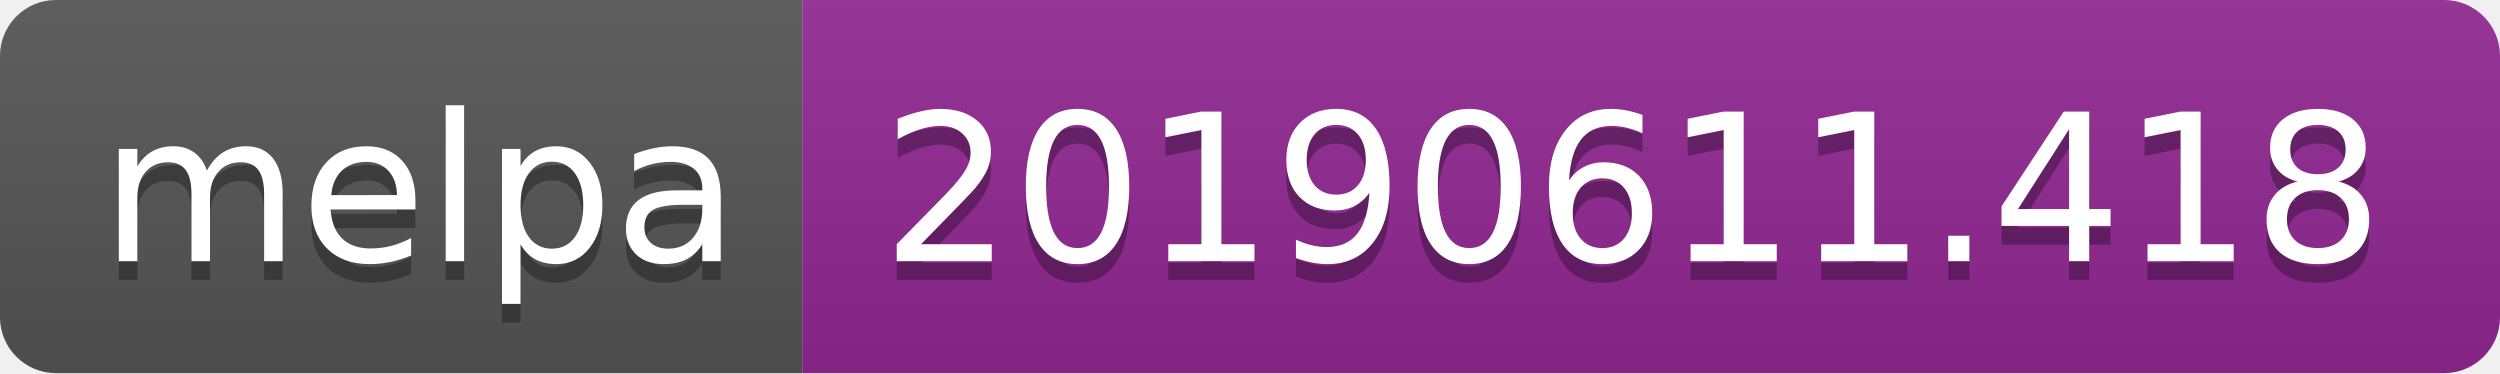
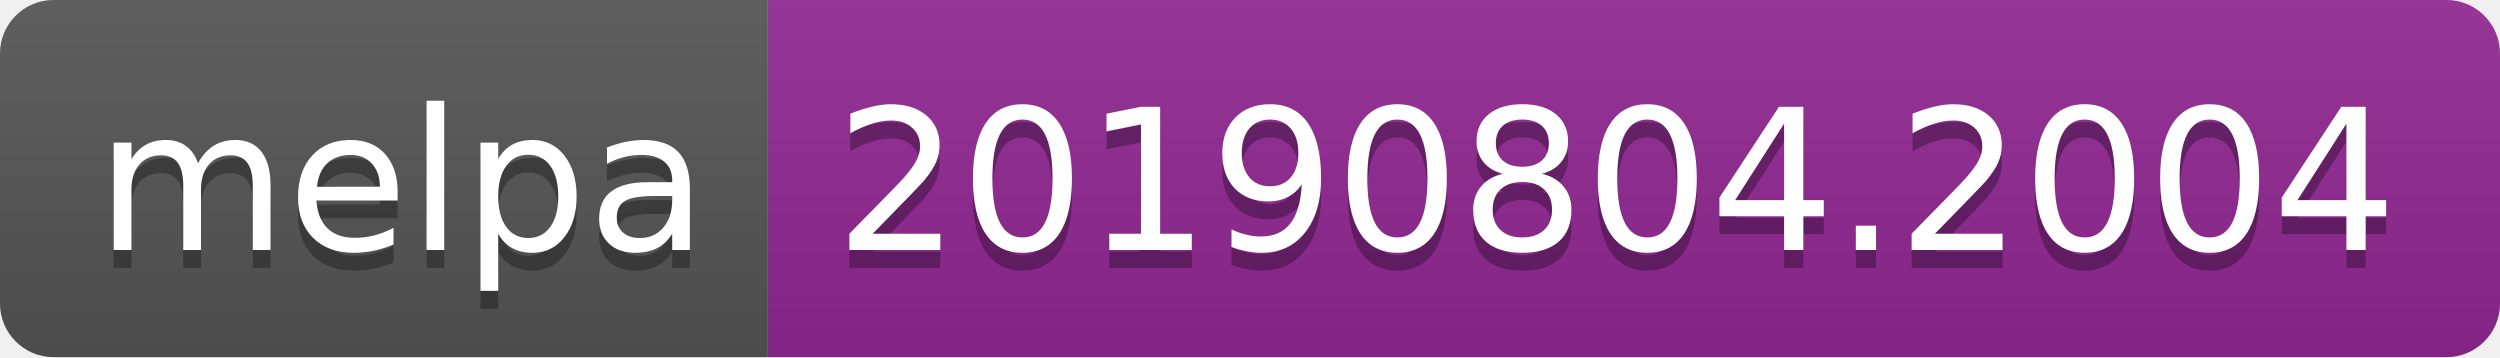
- <svg xmlns="http://www.w3.org/2000/svg" width="134" height="20">
+ <svg xmlns="http://www.w3.org/2000/svg" width="140" height="20">
  <linearGradient id="b" x2="0" y2="100%">
    <stop offset="0" stop-color="#bbb" stop-opacity=".1" />
    <stop offset="1" stop-opacity=".1" />
  </linearGradient>
  <clipPath id="a">
-     <rect width="134" height="20" rx="3" fill="#fff" />
+     <rect width="140" height="20" rx="3" fill="#fff" />
  </clipPath>
  <g clip-path="url(#a)">
    <path fill="#555" d="M0 0h43v20H0z" />
-     <path fill="#922793" d="M43 0h91v20H43z" />
-     <path fill="url(#b)" d="M0 0h134v20H0z" />
+     <path fill="#922793" d="M43 0h97v20H43z" />
+     <path fill="url(#b)" d="M0 0h140v20H0z" />
  </g>
  <g fill="#fff" text-anchor="middle" font-family="DejaVu Sans,Verdana,Geneva,sans-serif" font-size="110">
    <text x="225" y="150" fill="#010101" fill-opacity=".3" transform="scale(.1)" textLength="330">melpa</text>
    <text x="225" y="140" transform="scale(.1)" textLength="330">melpa</text>
-     <text x="875" y="150" fill="#010101" fill-opacity=".3" transform="scale(.1)" textLength="810">20190611.418</text>
-     <text x="875" y="140" transform="scale(.1)" textLength="810">20190611.418</text>
+     <text x="905" y="150" fill="#010101" fill-opacity=".3" transform="scale(.1)" textLength="870">20190804.2004</text>
+     <text x="905" y="140" transform="scale(.1)" textLength="870">20190804.2004</text>
  </g>
</svg>
